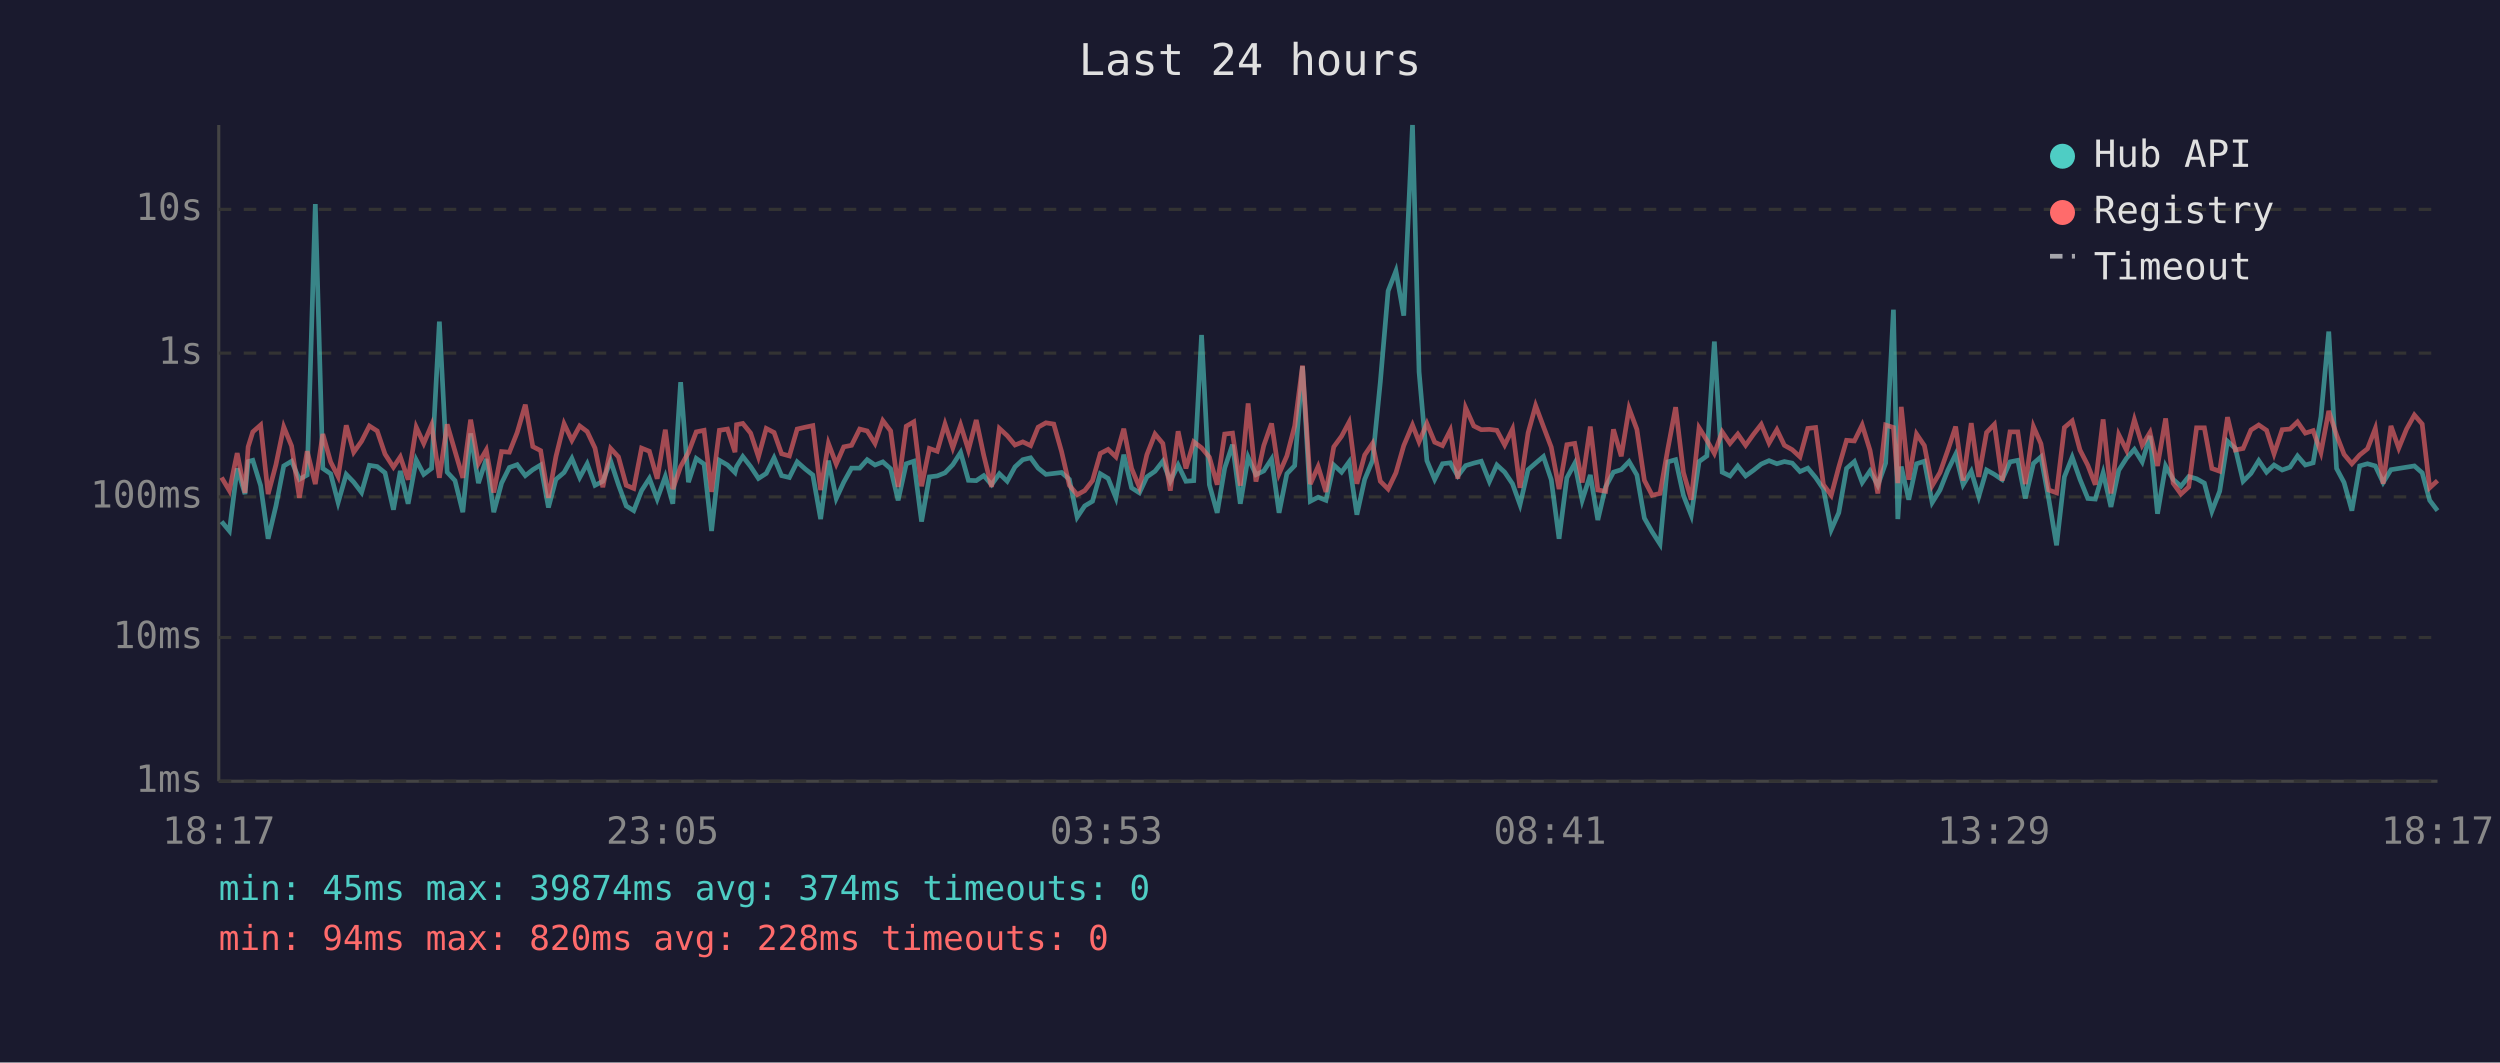
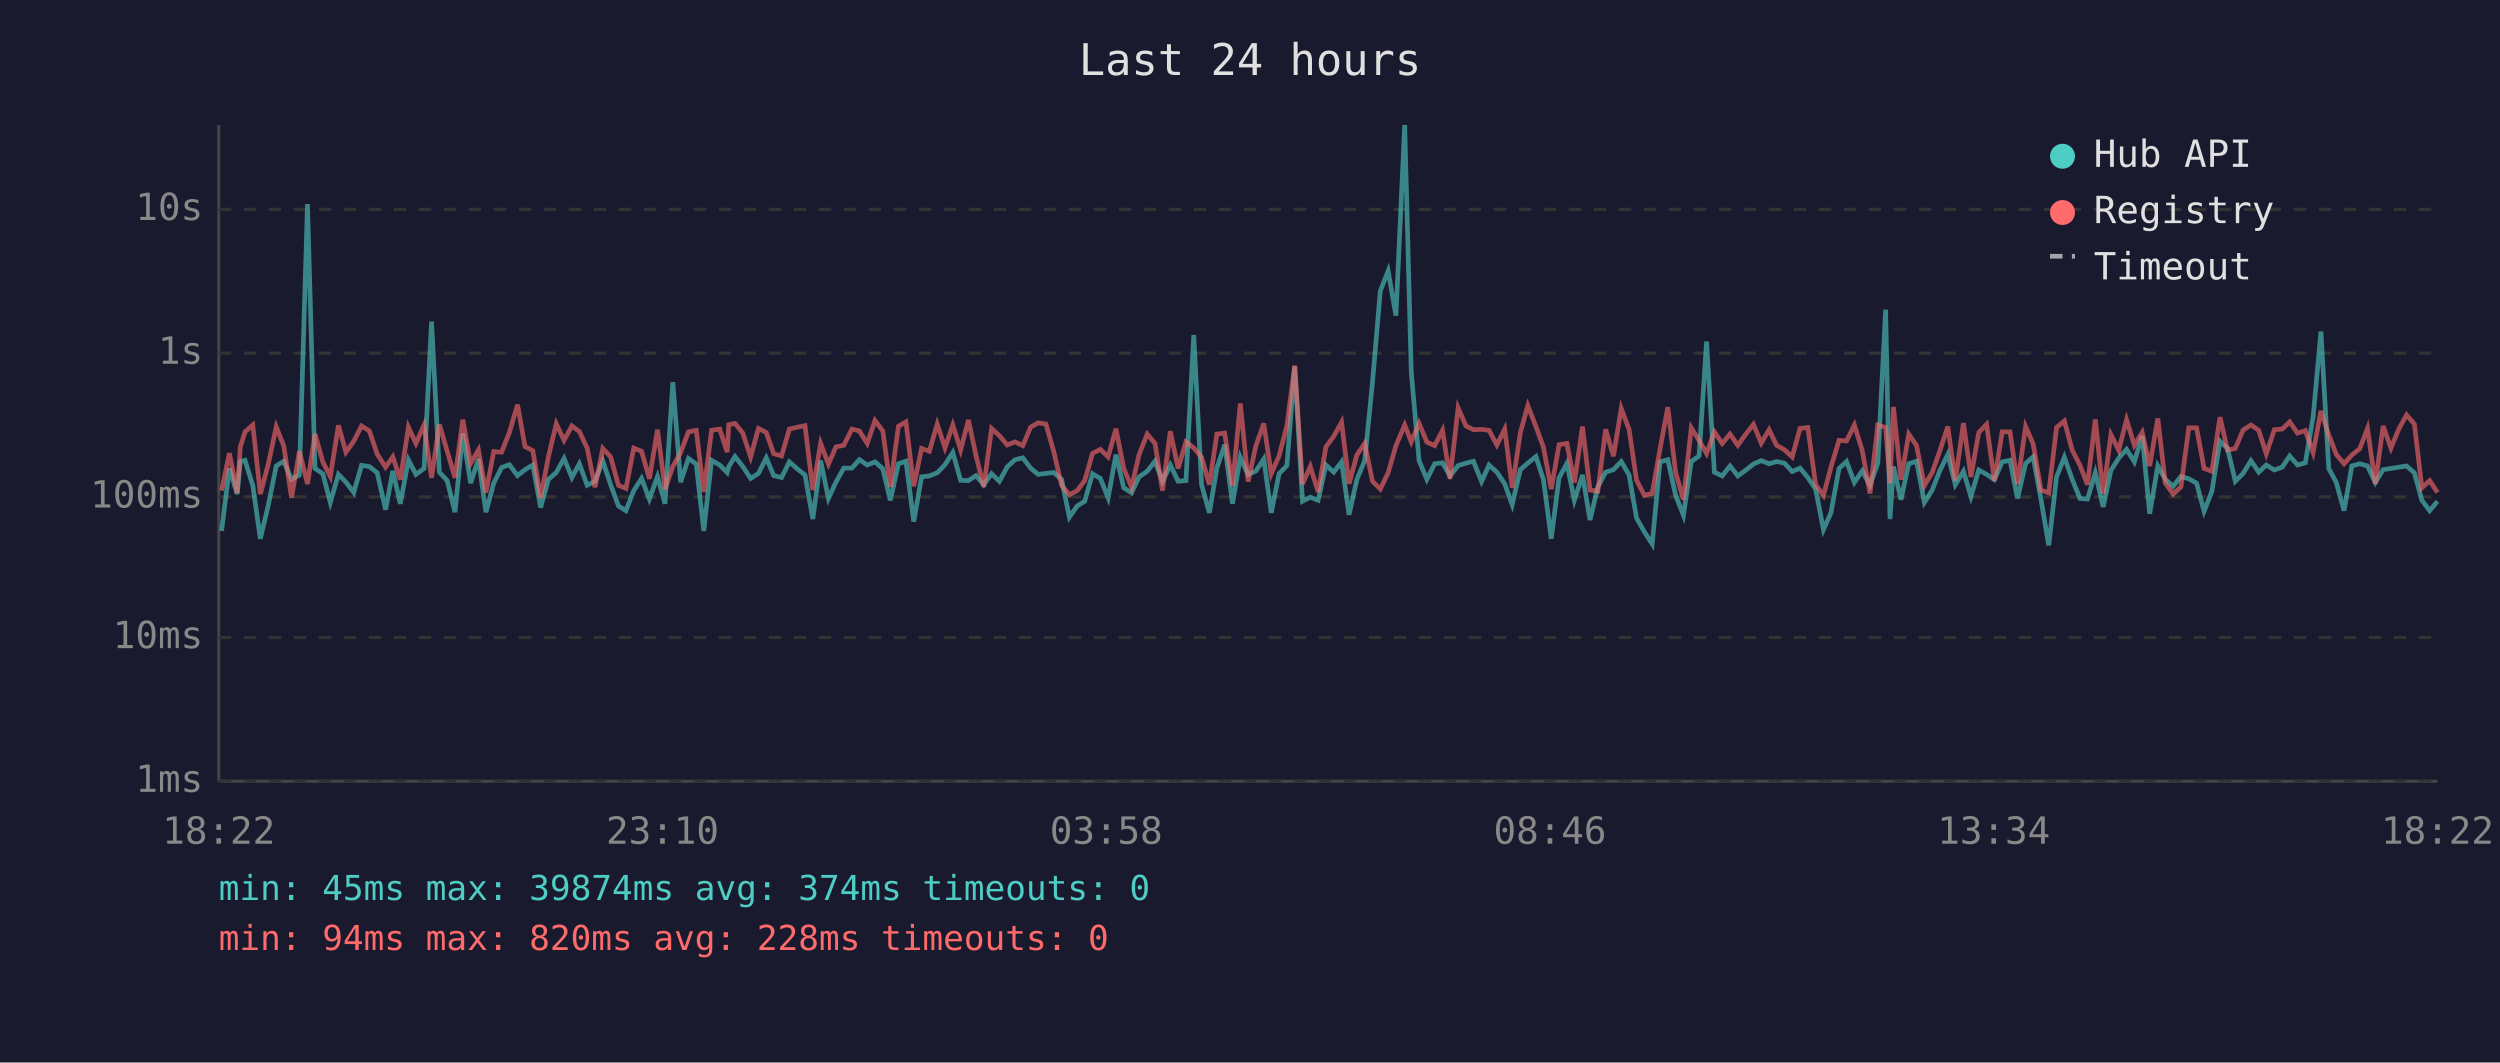
<svg xmlns="http://www.w3.org/2000/svg" viewBox="0 0 800 340" font-family="monospace" font-size="12">
  <rect width="800" height="340" fill="#1a1a2e" />
  <text x="400" y="24" fill="#e0e0e0" font-size="14" text-anchor="middle">Last 24 hours</text>
  <line x1="70" y1="40" x2="70" y2="250" stroke="#444" stroke-width="1" />
  <line x1="70" y1="250" x2="780" y2="250" stroke="#444" stroke-width="1" />
  <line x1="70" y1="250" x2="780" y2="250" stroke="#333" stroke-width="1" stroke-dasharray="4" />
  <text x="65" y="250" fill="#888" text-anchor="end" dominant-baseline="middle">1ms</text>
  <line x1="70" y1="204" x2="780" y2="204" stroke="#333" stroke-width="1" stroke-dasharray="4" />
  <text x="65" y="204" fill="#888" text-anchor="end" dominant-baseline="middle">10ms</text>
  <line x1="70" y1="159" x2="780" y2="159" stroke="#333" stroke-width="1" stroke-dasharray="4" />
  <text x="65" y="159" fill="#888" text-anchor="end" dominant-baseline="middle">100ms</text>
  <line x1="70" y1="113" x2="780" y2="113" stroke="#333" stroke-width="1" stroke-dasharray="4" />
  <text x="65" y="113" fill="#888" text-anchor="end" dominant-baseline="middle">1s</text>
  <line x1="70" y1="67" x2="780" y2="67" stroke="#333" stroke-width="1" stroke-dasharray="4" />
  <text x="65" y="67" fill="#888" text-anchor="end" dominant-baseline="middle">10s</text>
-   <text x="70" y="270" fill="#888" text-anchor="middle">18:17</text>
-   <text x="212" y="270" fill="#888" text-anchor="middle">23:05</text>
-   <text x="354" y="270" fill="#888" text-anchor="middle">03:53</text>
-   <text x="496" y="270" fill="#888" text-anchor="middle">08:41</text>
-   <text x="638" y="270" fill="#888" text-anchor="middle">13:29</text>
-   <text x="780" y="270" fill="#888" text-anchor="middle">18:17</text>
-   <polyline points="70.9,166.9 73.4,169.9 75.9,149.9 78.4,158.1 79.4,147.7 80.9,147.3 83.4,155.4 85.8,172.4 88.3,161.9 90.8,149.1 93.3,147.6 95.8,153.4 98.3,152.0 100.9,65.3 103.3,149.9 105.8,151.6 108.2,160.8 110.8,151.8 113.2,154.3 115.7,157.6 118.2,148.9 120.7,149.3 123.2,151.3 125.9,163.1 128.1,150.7 130.6,161.2 133.2,147.2 135.6,151.8 138.1,149.9 140.6,102.9 143.1,151.1 145.6,153.8 148.1,163.9 150.6,138.7 153.1,154.6 155.6,146.9 158.0,163.9 160.5,154.6 163.0,149.6 165.5,148.7 168.1,152.2 170.5,150.3 173.0,148.8 175.5,162.4 177.9,153.4 180.5,151.2 183.0,146.7 185.5,152.8 187.9,148.4 190.4,155.3 192.9,154.0 195.4,147.5 197.9,155.1 200.4,161.9 202.8,163.4 205.3,157.0 207.8,153.1 210.3,159.7 212.9,152.5 215.3,161.2 217.8,122.3 220.3,154.3 222.8,146.7 225.3,148.5 227.7,169.9 230.2,147.3 232.8,148.8 235.2,151.2 235.7,149.3 237.7,146.1 240.2,149.3 242.7,153.1 245.2,151.5 247.7,146.5 250.1,152.2 252.6,152.8 255.1,147.8 257.7,150.1 260.1,152.0 262.6,166.1 265.1,147.4 267.6,159.5 270.0,154.3 272.5,149.8 275.1,149.8 277.5,147.1 280.0,148.8 282.5,147.8 285.0,150.0 287.4,160.1 290.0,148.4 292.4,147.6 294.9,166.9 297.4,152.6 299.9,152.3 302.4,151.3 304.9,148.7 307.4,144.8 309.9,153.7 312.4,153.8 314.8,152.2 317.3,155.1 319.8,151.6 322.3,154.0 324.8,149.4 327.3,147.1 329.8,146.5 332.2,149.8 334.7,151.8 337.2,151.5 339.7,151.2 342.2,153.4 344.7,165.5 347.1,161.9 349.6,160.4 352.1,151.6 354.6,153.1 357.1,159.3 359.6,145.5 362.1,156.1 364.6,157.7 367.0,152.6 369.6,150.8 372.1,147.6 374.5,154.0 377.0,148.8 379.5,154.0 382.0,153.8 384.5,107.2 387.0,155.1 389.5,164.1 391.9,149.8 394.4,142.3 396.9,161.2 399.4,146.3 401.9,151.9 404.4,150.7 406.9,146.9 409.3,164.1 411.8,151.6 414.3,149.0 416.8,117.2 419.3,160.4 421.8,159.1 424.3,160.1 426.8,148.8 429.3,151.1 431.7,147.8 434.2,164.7 436.7,153.4 439.2,147.4 441.7,122.3 444.2,93.1 446.7,86.7 449.2,101.0 452.0,40.0 454.1,119.0 456.6,147.4 459.1,153.4 461.6,148.4 464.1,148.1 466.5,152.3 469.0,149.0 471.6,148.2 474.0,147.6 476.6,154.1 479.0,148.8 481.5,151.1 484.0,154.8 486.4,161.5 489.0,150.3 491.4,148.2 493.9,146.1 496.4,153.5 498.9,172.4 501.4,152.9 503.9,148.3 506.3,160.1 508.9,152.0 511.3,166.4 513.8,155.8 516.3,151.1 518.8,150.3 521.3,147.7 523.8,152.0 526.2,165.8 528.7,170.2 531.2,174.1 533.7,147.8 536.2,147.1 538.7,158.5 541.2,164.9 543.7,147.7 546.2,145.9 548.6,109.3 551.1,151.1 553.6,152.3 556.1,149.1 558.6,152.3 561.1,150.5 563.6,148.5 566.1,147.4 568.6,148.4 571.0,147.7 573.5,148.2 576.0,150.9 578.5,149.8 581.0,152.8 583.5,156.5 586.0,169.5 588.4,164.1 590.9,149.9 593.4,147.7 595.9,154.4 598.4,150.7 600.9,155.3 603.4,148.2 605.9,99.1 607.3,166.1 608.4,149.3 610.8,159.9 613.3,148.4 615.8,147.6 618.3,160.8 620.8,156.8 623.3,150.5 625.8,145.4 628.2,155.1 630.8,150.8 633.2,158.9 635.7,150.4 638.2,151.8 640.7,153.5 643.2,147.8 645.7,147.3 648.1,159.5 650.7,148.3 653.1,146.2 655.6,159.7 658.1,174.5 660.6,152.6 663.1,146.3 665.6,153.4 668.1,159.5 670.5,159.7 673.0,151.3 675.5,162.2 678.0,150.5 680.5,146.6 683.0,143.8 685.5,147.8 688.0,139.5 690.4,164.4 693.0,149.1 695.4,153.4 697.9,155.6 700.4,152.5 702.9,153.2 705.4,154.6 707.8,163.6 710.3,157.2 712.8,141.2 715.3,143.5 717.8,154.0 720.3,151.5 722.8,147.4 725.3,151.1 727.7,148.8 730.3,150.4 732.8,149.5 735.2,145.9 737.7,148.8 740.2,148.1 742.7,133.4 745.2,106.1 747.7,149.9 750.1,154.4 752.6,163.4 755.1,149.1 757.6,148.4 760.1,149.1 762.6,154.4 765.1,150.3 767.6,149.9 770.1,149.5 772.6,149.1 775.1,151.3 777.5,160.1 780.0,163.4" fill="none" stroke="#4ecdc4" stroke-width="1.5" opacity="0.6" />
-   <polyline points="70.9,152.8 73.4,157.0 75.9,145.0 78.4,157.7 79.4,143.0 80.9,138.2 83.4,136.0 85.8,158.1 88.3,148.7 90.8,136.6 93.3,142.7 95.8,159.3 98.3,144.4 100.9,154.9 103.3,138.9 105.8,147.8 108.2,152.5 110.8,136.1 113.2,144.7 115.7,141.2 118.2,136.3 120.7,137.9 123.2,145.3 125.9,149.5 128.1,146.2 130.6,153.5 133.2,136.7 135.6,141.9 138.1,136.0 140.6,152.9 143.1,135.8 145.6,144.4 148.1,152.9 150.6,134.3 153.1,148.3 155.6,144.0 158.0,157.6 160.5,144.5 163.0,144.7 165.5,138.4 168.1,129.5 170.5,142.9 173.0,144.2 175.5,159.3 177.9,146.1 180.5,135.6 183.0,140.9 185.5,136.3 187.9,138.1 190.4,143.4 192.9,155.9 195.4,143.5 197.9,146.2 200.4,155.3 202.8,156.3 205.3,143.4 207.8,144.4 210.3,153.2 212.9,137.5 215.3,156.5 217.8,149.3 220.3,144.8 222.8,138.2 225.3,137.7 227.7,157.4 230.2,137.7 232.8,137.3 235.2,144.7 235.7,135.9 237.7,135.5 240.2,138.6 242.7,146.2 245.2,137.1 247.7,138.4 250.1,145.2 252.6,145.9 255.1,137.3 257.7,136.7 260.1,136.2 262.6,156.8 265.1,141.9 267.6,148.5 270.0,143.0 272.5,142.5 275.1,137.3 277.5,137.9 280.0,141.9 282.5,134.6 285.0,137.9 287.4,155.8 290.0,136.4 292.4,135.0 294.9,155.6 297.4,143.5 299.9,144.4 302.4,135.7 304.9,143.3 307.4,136.0 309.9,144.0 312.4,134.4 314.8,145.7 317.3,155.8 319.8,137.1 322.3,139.4 324.8,142.4 327.3,141.4 329.8,142.6 332.2,136.7 334.7,135.3 337.2,135.7 339.7,144.5 342.2,155.3 344.7,158.3 347.1,157.0 349.6,153.8 352.1,145.1 354.6,143.8 357.1,146.2 359.6,137.2 362.1,149.9 364.6,155.9 367.0,145.5 369.6,138.9 372.1,141.9 374.5,157.0 377.0,138.0 379.5,149.9 382.0,141.4 384.5,143.3 387.0,146.3 389.5,155.1 391.9,138.9 394.4,138.6 396.9,155.4 399.4,129.1 401.9,154.1 404.4,142.6 406.9,135.5 409.3,151.6 411.8,145.9 414.3,136.3 416.8,117.0 419.3,154.9 421.8,149.3 424.3,157.4 426.8,143.0 429.3,139.6 431.7,135.1 434.2,154.8 436.7,145.6 439.2,141.9 441.7,154.0 444.2,156.5 446.7,151.3 449.2,142.6 452.0,136.0 454.1,141.4 456.6,135.5 459.1,141.5 461.6,142.6 464.1,137.7 466.5,153.2 469.0,130.5 471.6,136.3 474.0,137.5 476.6,137.4 479.0,137.7 481.5,142.4 484.0,137.3 486.4,156.1 489.0,138.5 491.4,129.8 493.9,136.5 496.4,143.1 498.9,156.5 501.4,142.3 503.9,141.9 506.3,154.4 508.9,136.5 511.3,156.8 513.8,157.2 516.3,137.4 518.8,146.0 521.3,130.7 523.8,137.4 526.2,153.7 528.7,158.5 531.2,157.9 533.7,143.7 536.2,130.3 538.7,151.2 541.2,159.9 543.7,136.9 546.2,140.9 548.6,145.1 551.1,138.2 553.6,141.9 556.1,138.9 558.6,142.5 561.1,139.0 563.6,135.8 566.1,141.8 568.6,137.5 571.0,142.5 573.5,143.9 576.0,146.2 578.5,137.1 581.0,136.8 583.5,155.1 586.0,158.5 588.4,149.5 590.9,140.9 593.4,141.1 595.9,136.0 598.4,144.1 600.9,157.9 603.4,136.0 605.9,136.8 607.3,154.6 608.4,130.2 610.8,153.5 613.3,138.9 615.8,142.6 618.3,155.4 620.8,151.2 623.3,144.1 625.8,136.5 628.2,153.8 630.8,135.4 633.2,152.6 635.7,138.4 638.2,135.8 640.7,153.8 643.2,138.2 645.7,138.2 648.1,154.9 650.7,136.5 653.1,142.0 655.6,156.8 658.1,157.7 660.6,136.8 663.1,134.7 665.6,144.0 668.1,148.9 670.5,155.1 673.0,134.2 675.5,157.9 678.0,139.1 680.5,144.1 683.0,134.3 685.5,142.5 688.0,138.4 690.4,149.1 693.0,133.9 695.4,154.6 697.9,158.1 700.4,155.8 702.9,136.9 705.4,136.9 707.8,149.9 710.3,150.8 712.8,133.5 715.3,144.0 717.8,143.5 720.3,137.6 722.8,136.0 725.3,137.7 727.7,145.2 730.3,137.5 732.8,137.3 735.2,135.0 737.7,138.6 740.2,137.8 742.7,144.8 745.2,131.5 747.7,139.2 750.1,145.4 752.6,148.4 755.1,145.6 757.6,143.6 760.1,137.1 762.6,154.8 765.1,136.3 767.6,143.4 770.1,137.3 772.6,132.8 775.1,135.7 777.5,156.1 780.0,153.8" fill="none" stroke="#ff6b6b" stroke-width="1.5" opacity="0.6" />
+   <text x="70" y="270" fill="#888" text-anchor="middle">18:22</text>
+   <text x="212" y="270" fill="#888" text-anchor="middle">23:10</text>
+   <text x="354" y="270" fill="#888" text-anchor="middle">03:58</text>
+   <text x="496" y="270" fill="#888" text-anchor="middle">08:46</text>
+   <text x="638" y="270" fill="#888" text-anchor="middle">13:34</text>
+   <text x="780" y="270" fill="#888" text-anchor="middle">18:22</text>
+   <polyline points="70.9,169.9 73.4,149.9 75.9,158.1 76.9,147.7 78.4,147.3 80.9,155.4 83.3,172.4 85.8,161.9 88.4,149.1 90.8,147.6 93.3,153.4 95.8,152.0 98.4,65.3 100.8,149.9 103.3,151.6 105.7,160.8 108.3,151.8 110.7,154.3 113.2,157.6 115.7,148.9 118.2,149.3 120.7,151.3 123.4,163.1 125.7,150.7 128.1,161.2 130.7,147.2 133.1,151.8 135.7,149.9 138.1,102.9 140.6,151.1 143.1,153.8 145.6,163.9 148.1,138.7 150.6,154.6 153.1,146.9 155.5,163.9 158.0,154.6 160.5,149.6 163.0,148.7 165.6,152.2 168.0,150.3 170.5,148.8 173.0,162.4 175.5,153.4 178.0,151.2 180.5,146.7 183.0,152.8 185.4,148.4 187.9,155.3 190.4,154.0 192.9,147.5 195.4,155.1 197.9,161.9 200.3,163.4 202.8,157.0 205.3,153.1 207.8,159.7 210.4,152.5 212.8,161.2 215.3,122.3 217.8,154.3 220.3,146.7 222.8,148.5 225.2,169.9 227.7,147.3 230.3,148.8 232.7,151.2 233.2,149.3 235.2,146.1 237.7,149.3 240.2,153.1 242.7,151.5 245.2,146.5 247.6,152.2 250.1,152.8 252.6,147.8 255.2,150.1 257.6,152.0 260.1,166.1 262.6,147.4 265.1,159.5 267.5,154.3 270.0,149.8 272.6,149.8 275.0,147.1 277.5,148.8 280.0,147.8 282.5,150.0 284.9,160.1 287.5,148.4 289.9,147.6 292.4,166.9 294.9,152.6 297.4,152.3 299.9,151.3 302.4,148.7 304.9,144.8 307.4,153.7 309.9,153.8 312.3,152.2 314.8,155.1 317.3,151.6 319.8,154.0 322.3,149.4 324.8,147.1 327.3,146.5 329.8,149.8 332.2,151.8 334.7,151.5 337.2,151.2 339.7,153.4 342.2,165.5 344.7,161.9 347.1,160.4 349.6,151.6 352.1,153.1 354.6,159.3 357.1,145.5 359.6,156.1 362.1,157.7 364.5,152.6 367.1,150.8 369.6,147.6 372.0,154.0 374.5,148.8 377.0,154.0 379.5,153.8 382.0,107.2 384.5,155.1 387.0,164.1 389.4,149.8 391.9,142.3 394.4,161.2 396.9,146.3 399.4,151.9 401.9,150.7 404.4,146.9 406.8,164.1 409.3,151.6 411.8,149.0 414.3,117.2 416.8,160.4 419.3,159.1 421.8,160.1 424.3,148.8 426.8,151.1 429.3,147.8 431.7,164.7 434.2,153.4 436.7,147.4 439.2,122.3 441.7,93.1 444.2,86.7 446.7,101.0 449.5,40.0 451.6,119.0 454.1,147.4 456.6,153.4 459.1,148.4 461.6,148.1 464.0,152.3 466.6,149.0 469.1,148.2 471.5,147.6 474.1,154.1 476.5,148.8 479.0,151.1 481.5,154.8 483.9,161.5 486.5,150.3 488.9,148.2 491.5,146.1 493.9,153.5 496.4,172.4 498.9,152.9 501.4,148.3 503.8,160.1 506.4,152.0 508.8,166.4 511.3,155.8 513.8,151.1 516.3,150.3 518.8,147.7 521.3,152.0 523.7,165.8 526.2,170.2 528.7,174.1 531.2,147.8 533.7,147.1 536.2,158.5 538.7,164.9 541.2,147.7 543.7,145.9 546.1,109.3 548.6,151.1 551.1,152.3 553.6,149.1 556.1,152.3 558.6,150.5 561.1,148.5 563.6,147.4 566.1,148.4 568.5,147.7 571.0,148.2 573.5,150.9 576.0,149.8 578.5,152.8 581.0,156.5 583.5,169.5 585.9,164.1 588.5,149.9 590.9,147.7 593.4,154.4 595.9,150.7 598.4,155.3 600.9,148.2 603.4,99.1 604.8,166.1 605.9,149.3 608.3,159.9 610.8,148.4 613.3,147.6 615.8,160.8 618.3,156.8 620.8,150.5 623.3,145.4 625.7,155.1 628.3,150.8 630.7,158.9 633.2,150.4 635.7,151.8 638.2,153.5 640.7,147.8 643.2,147.3 645.6,159.5 648.2,148.3 650.6,146.2 653.1,159.7 655.6,174.5 658.1,152.6 660.6,146.3 663.1,153.4 665.6,159.5 668.0,159.7 670.5,151.3 673.0,162.2 675.5,150.5 678.0,146.6 680.5,143.8 683.0,147.8 685.5,139.5 687.9,164.4 690.5,149.1 692.9,153.4 695.4,155.6 697.9,152.5 700.4,153.2 702.9,154.6 705.3,163.6 707.8,157.2 710.4,141.2 712.8,143.5 715.3,154.0 717.8,151.5 720.3,147.4 722.8,151.1 725.2,148.8 727.8,150.4 730.3,149.5 732.7,145.9 735.2,148.8 737.7,148.1 740.2,133.4 742.7,106.1 745.2,149.9 747.6,154.4 750.1,163.4 752.6,149.1 755.1,148.4 757.6,149.1 760.1,154.4 762.6,150.3 765.1,149.9 767.6,149.5 770.1,149.1 772.6,151.3 775.0,160.1 777.5,163.4 780.0,160.4" fill="none" stroke="#4ecdc4" stroke-width="1.5" opacity="0.6" />
+   <polyline points="70.9,157.0 73.4,145.0 75.9,157.7 76.9,143.0 78.4,138.2 80.9,136.0 83.3,158.1 85.8,148.7 88.4,136.6 90.8,142.7 93.3,159.3 95.8,144.4 98.4,154.9 100.8,138.9 103.3,147.8 105.7,152.5 108.3,136.1 110.7,144.7 113.2,141.2 115.7,136.3 118.2,137.9 120.7,145.3 123.4,149.5 125.7,146.2 128.1,153.5 130.7,136.7 133.1,141.9 135.7,136.0 138.1,152.9 140.6,135.8 143.1,144.4 145.6,152.9 148.1,134.3 150.6,148.3 153.1,144.0 155.5,157.6 158.0,144.5 160.5,144.7 163.0,138.4 165.6,129.5 168.0,142.9 170.5,144.2 173.0,159.3 175.5,146.1 178.0,135.6 180.5,140.9 183.0,136.3 185.4,138.1 187.9,143.4 190.4,155.9 192.9,143.5 195.4,146.2 197.9,155.3 200.3,156.3 202.8,143.4 205.3,144.4 207.8,153.2 210.4,137.5 212.8,156.5 215.3,149.3 217.8,144.8 220.3,138.2 222.8,137.7 225.2,157.4 227.7,137.7 230.3,137.3 232.7,144.7 233.2,135.9 235.2,135.5 237.7,138.6 240.2,146.2 242.7,137.1 245.2,138.4 247.6,145.2 250.1,145.9 252.6,137.3 255.2,136.7 257.6,136.2 260.1,156.8 262.6,141.9 265.1,148.5 267.5,143.0 270.0,142.5 272.6,137.3 275.0,137.9 277.5,141.9 280.0,134.6 282.5,137.9 284.9,155.8 287.5,136.4 289.9,135.0 292.4,155.6 294.9,143.5 297.4,144.4 299.9,135.7 302.4,143.3 304.9,136.0 307.4,144.0 309.9,134.4 312.3,145.7 314.8,155.8 317.3,137.1 319.8,139.4 322.3,142.4 324.8,141.4 327.3,142.6 329.8,136.7 332.2,135.3 334.7,135.7 337.2,144.5 339.7,155.3 342.2,158.3 344.7,157.0 347.1,153.8 349.6,145.1 352.1,143.8 354.6,146.2 357.1,137.2 359.6,149.9 362.1,155.9 364.5,145.5 367.1,138.9 369.6,141.9 372.0,157.0 374.5,138.0 377.0,149.9 379.5,141.4 382.0,143.3 384.5,146.3 387.0,155.1 389.4,138.9 391.9,138.6 394.4,155.4 396.9,129.1 399.4,154.1 401.9,142.6 404.4,135.5 406.8,151.6 409.3,145.9 411.8,136.3 414.3,117.0 416.8,154.9 419.3,149.3 421.8,157.4 424.3,143.0 426.8,139.6 429.3,135.1 431.7,154.8 434.2,145.6 436.7,141.9 439.2,154.0 441.7,156.5 444.2,151.3 446.7,142.6 449.5,136.0 451.6,141.4 454.1,135.5 456.6,141.5 459.1,142.6 461.6,137.7 464.0,153.2 466.6,130.5 469.1,136.3 471.5,137.5 474.1,137.4 476.5,137.7 479.0,142.4 481.5,137.3 483.9,156.1 486.5,138.5 488.9,129.8 491.5,136.5 493.9,143.1 496.4,156.5 498.9,142.3 501.4,141.9 503.8,154.4 506.4,136.5 508.8,156.8 511.3,157.2 513.8,137.4 516.3,146.0 518.8,130.7 521.3,137.4 523.7,153.7 526.2,158.5 528.7,157.9 531.2,143.7 533.7,130.3 536.2,151.2 538.7,159.9 541.2,136.9 543.7,140.9 546.1,145.1 548.6,138.2 551.1,141.9 553.6,138.9 556.1,142.5 558.6,139.0 561.1,135.8 563.6,141.8 566.1,137.5 568.5,142.5 571.0,143.9 573.5,146.2 576.0,137.1 578.5,136.8 581.0,155.1 583.5,158.5 585.9,149.5 588.5,140.9 590.9,141.1 593.4,136.0 595.9,144.1 598.4,157.9 600.9,136.0 603.4,136.8 604.8,154.6 605.9,130.2 608.3,153.5 610.8,138.9 613.3,142.6 615.8,155.4 618.3,151.2 620.8,144.1 623.3,136.5 625.7,153.8 628.3,135.4 630.7,152.6 633.2,138.4 635.7,135.8 638.2,153.8 640.7,138.2 643.2,138.2 645.6,154.9 648.2,136.5 650.6,142.0 653.1,156.8 655.6,157.7 658.1,136.8 660.6,134.7 663.1,144.0 665.6,148.9 668.0,155.1 670.5,134.2 673.0,157.9 675.5,139.1 678.0,144.1 680.5,134.3 683.0,142.5 685.5,138.4 687.9,149.1 690.5,133.9 692.9,154.6 695.4,158.1 697.9,155.8 700.4,136.9 702.9,136.9 705.3,149.9 707.8,150.8 710.4,133.5 712.8,144.0 715.3,143.5 717.8,137.6 720.3,136.0 722.8,137.7 725.2,145.2 727.8,137.5 730.3,137.3 732.7,135.0 735.2,138.6 737.7,137.8 740.2,144.8 742.7,131.5 745.2,139.2 747.6,145.4 750.1,148.4 752.6,145.6 755.1,143.6 757.6,137.1 760.1,154.8 762.6,136.3 765.1,143.4 767.6,137.3 770.1,132.8 772.6,135.7 775.0,156.1 777.5,153.8 780.0,157.6" fill="none" stroke="#ff6b6b" stroke-width="1.5" opacity="0.6" />
  <circle cx="660" cy="50" r="4" fill="#4ecdc4" />
  <text x="670" y="50" fill="#e0e0e0" dominant-baseline="middle">Hub API</text>
  <circle cx="660" cy="68" r="4" fill="#ff6b6b" />
  <text x="670" y="68" fill="#e0e0e0" dominant-baseline="middle">Registry</text>
  <line x1="656" y1="82" x2="664" y2="82" stroke="#e0e0e0" stroke-width="1.5" stroke-dasharray="4,3" opacity="0.7" />
  <text x="670" y="86" fill="#e0e0e0" dominant-baseline="middle">Timeout</text>
  <text x="70" y="288" fill="#4ecdc4" font-size="11">min: 45ms  max: 39874ms  avg: 374ms  timeouts: 0</text>
  <text x="70" y="304" fill="#ff6b6b" font-size="11">min: 94ms  max: 820ms  avg: 228ms  timeouts: 0</text>
</svg>
